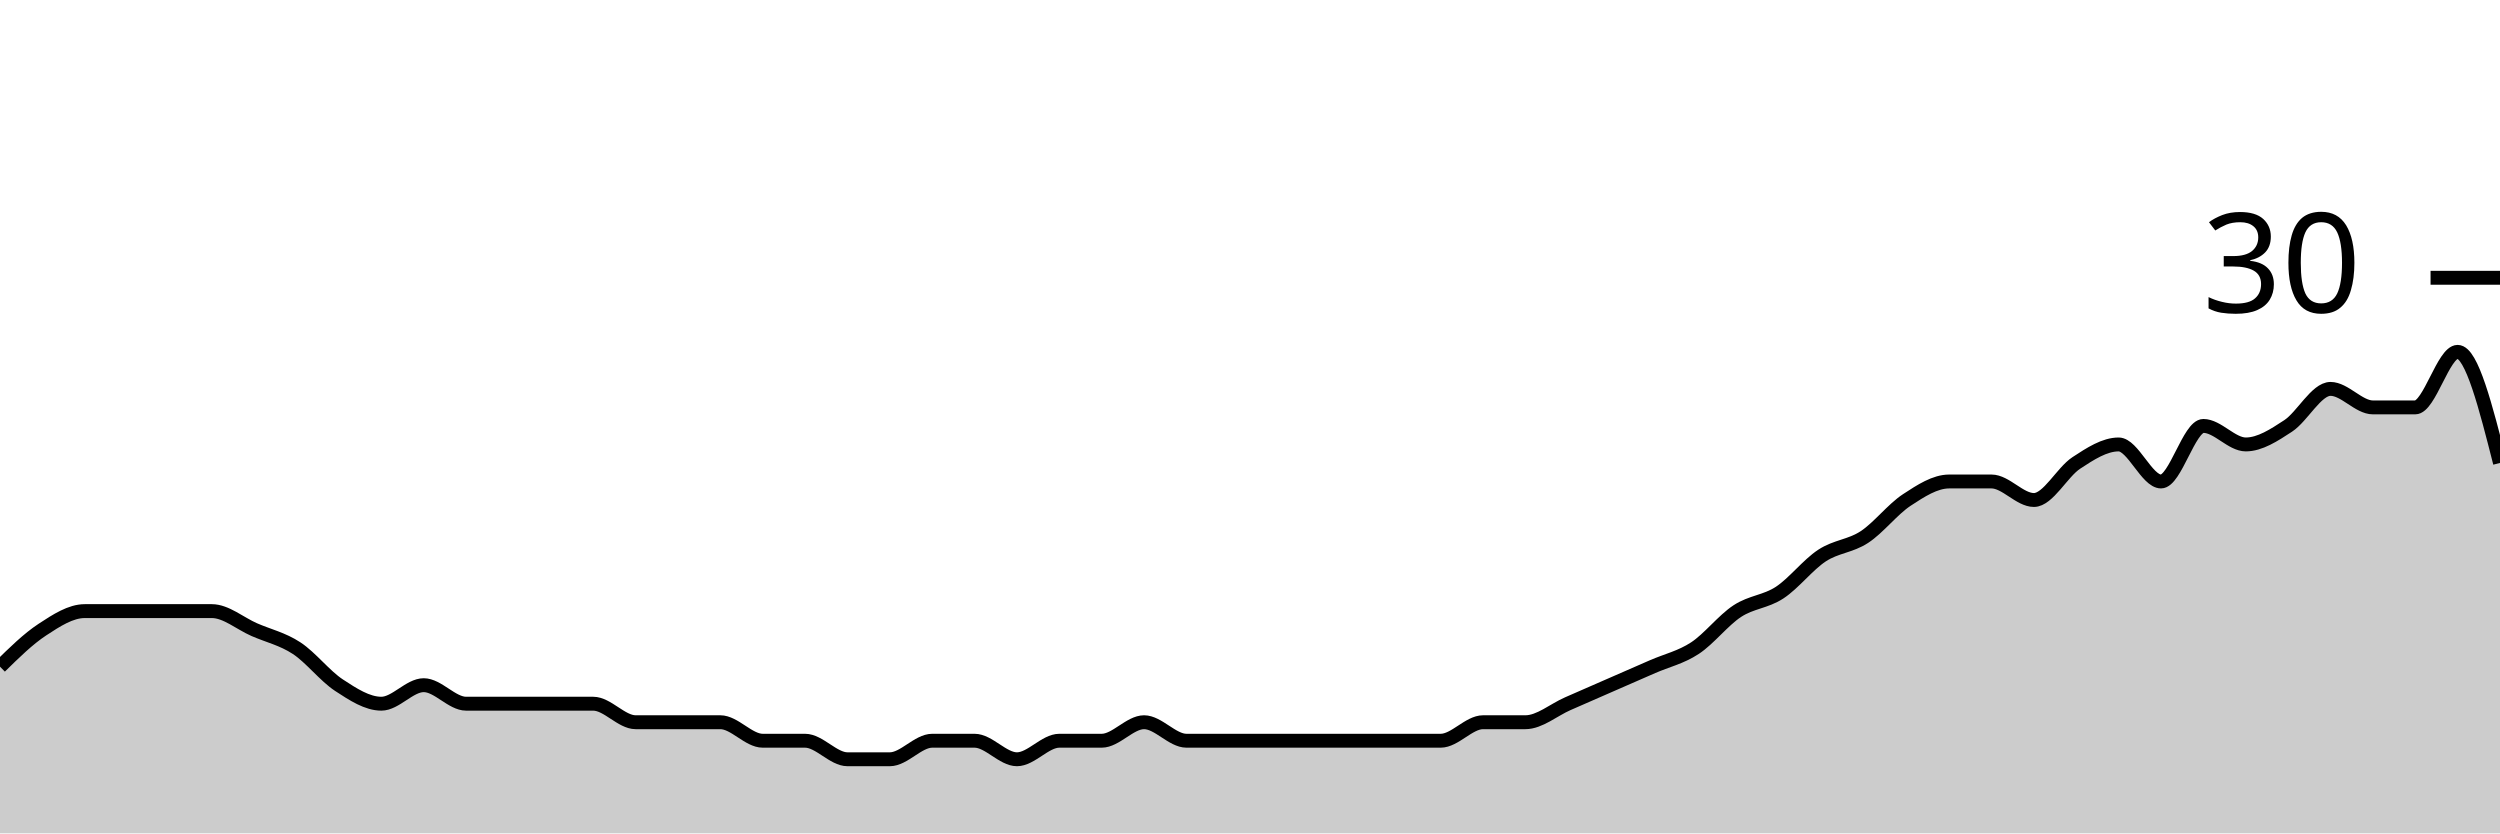
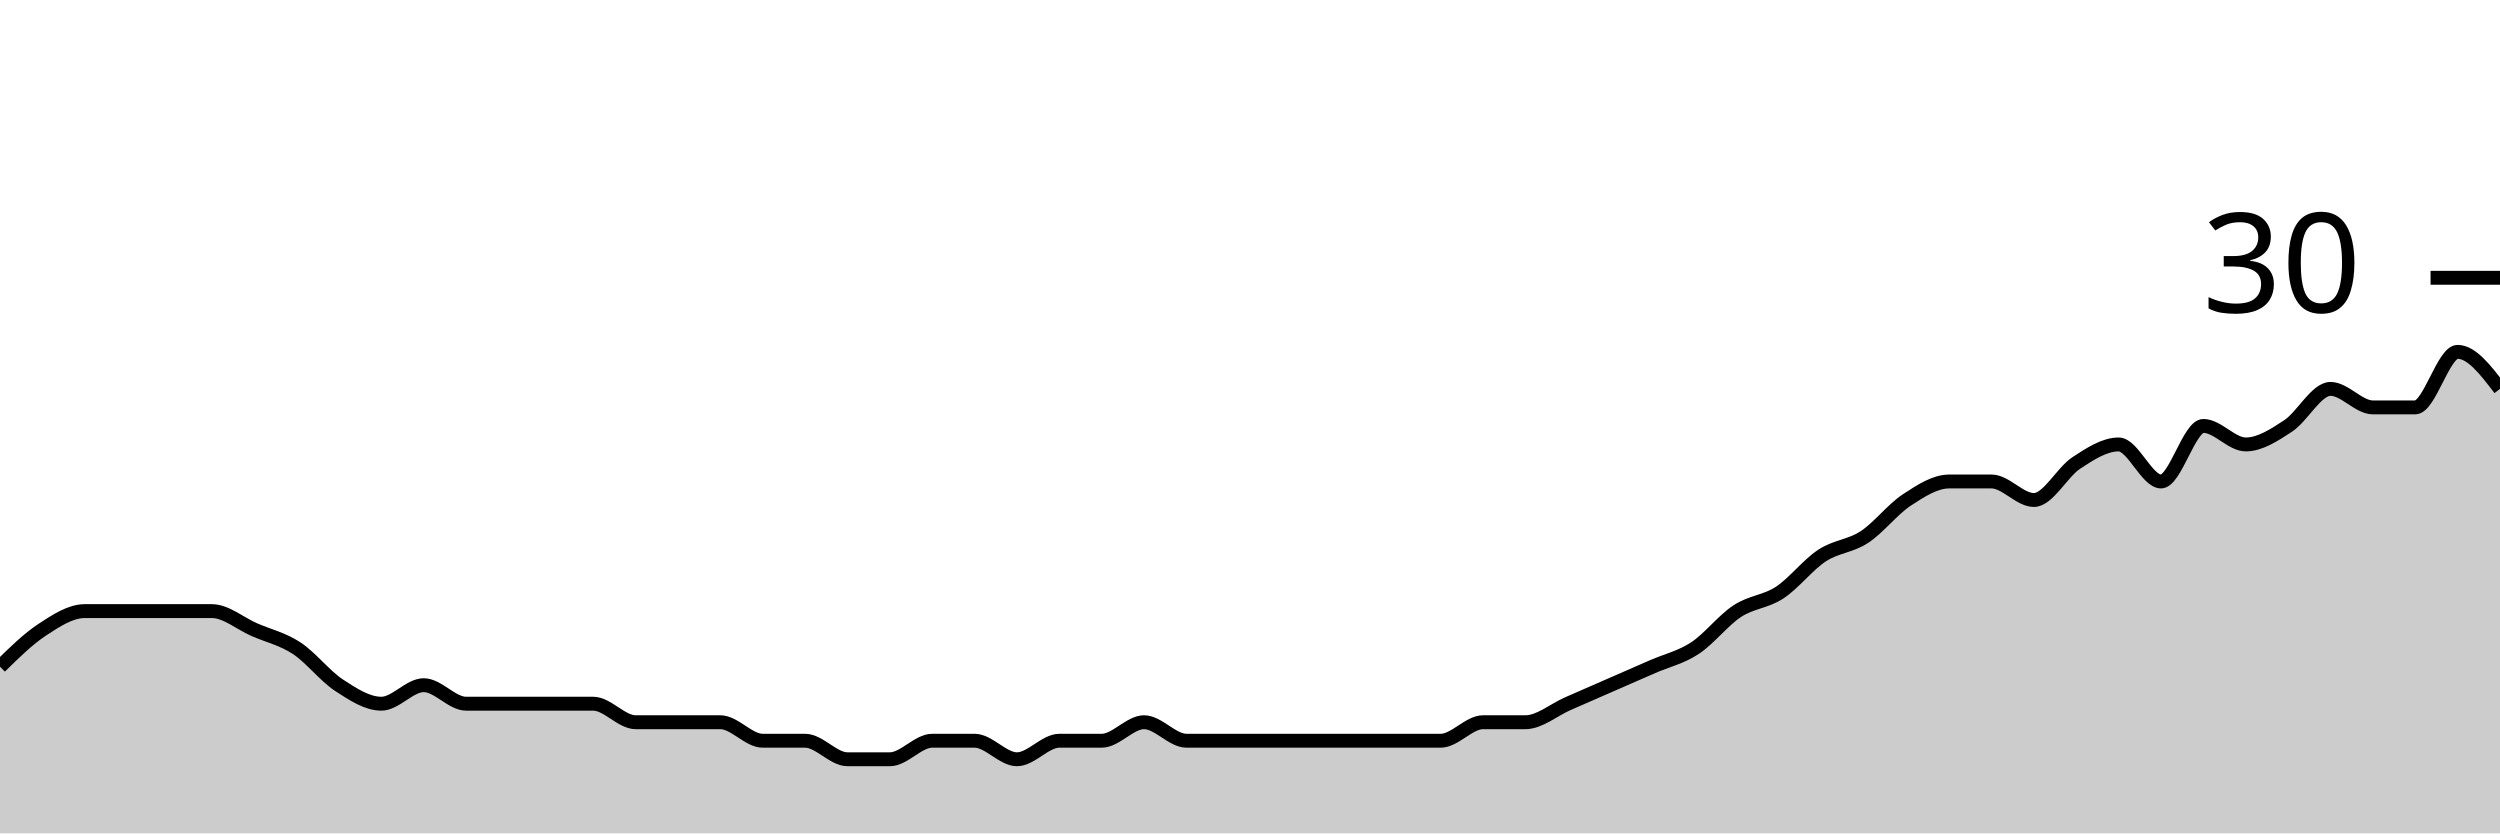
<svg xmlns="http://www.w3.org/2000/svg" viewBox="0 0 180 60">
  <g transform="translate(0,20)">
-     <path class="area" fill="rgba(0, 0, 0, 0.2)" d="M0,28C1.017,27,2.034,26,3.051,25.333C4.068,24.667,5.085,24,6.102,24C7.119,24,8.136,24,9.153,24C10.169,24,11.186,24,12.203,24C13.22,24,14.237,24,15.254,24C16.271,24,17.288,24.889,18.305,25.333C19.322,25.778,20.339,26,21.356,26.667C22.373,27.333,23.39,28.667,24.407,29.333C25.424,30,26.441,30.667,27.458,30.667C28.475,30.667,29.492,29.333,30.508,29.333C31.525,29.333,32.542,30.667,33.559,30.667C34.576,30.667,35.593,30.667,36.61,30.667C37.627,30.667,38.644,30.667,39.661,30.667C40.678,30.667,41.695,30.667,42.712,30.667C43.729,30.667,44.746,32,45.763,32C46.78,32,47.797,32,48.814,32C49.831,32,50.847,32,51.864,32C52.881,32,53.898,33.333,54.915,33.333C55.932,33.333,56.949,33.333,57.966,33.333C58.983,33.333,60,34.667,61.017,34.667C62.034,34.667,63.051,34.667,64.068,34.667C65.085,34.667,66.102,33.333,67.119,33.333C68.136,33.333,69.153,33.333,70.169,33.333C71.186,33.333,72.203,34.667,73.22,34.667C74.237,34.667,75.254,33.333,76.271,33.333C77.288,33.333,78.305,33.333,79.322,33.333C80.339,33.333,81.356,32,82.373,32C83.39,32,84.407,33.333,85.424,33.333C86.441,33.333,87.458,33.333,88.475,33.333C89.492,33.333,90.508,33.333,91.525,33.333C92.542,33.333,93.559,33.333,94.576,33.333C95.593,33.333,96.61,33.333,97.627,33.333C98.644,33.333,99.661,33.333,100.678,33.333C101.695,33.333,102.712,33.333,103.729,33.333C104.746,33.333,105.763,32,106.78,32C107.797,32,108.814,32,109.831,32C110.847,32,111.864,31.111,112.881,30.667C113.898,30.222,114.915,29.778,115.932,29.333C116.949,28.889,117.966,28.444,118.983,28C120,27.556,121.017,27.333,122.034,26.667C123.051,26,124.068,24.667,125.085,24C126.102,23.333,127.119,23.333,128.136,22.667C129.153,22,130.169,20.667,131.186,20C132.203,19.333,133.22,19.333,134.237,18.667C135.254,18,136.271,16.667,137.288,16C138.305,15.333,139.322,14.667,140.339,14.667C141.356,14.667,142.373,14.667,143.39,14.667C144.407,14.667,145.424,16,146.441,16C147.458,16,148.475,14,149.492,13.333C150.508,12.667,151.525,12,152.542,12C153.559,12,154.576,14.667,155.593,14.667C156.61,14.667,157.627,10.667,158.644,10.667C159.661,10.667,160.678,12,161.695,12C162.712,12,163.729,11.333,164.746,10.667C165.763,10,166.78,8,167.797,8C168.814,8,169.831,9.333,170.847,9.333C171.864,9.333,172.881,9.333,173.898,9.333C174.915,9.333,175.932,5.333,176.949,5.333C177.966,5.333,178.983,9.333,180,13.333L180,40C178.983,40,177.966,40,176.949,40C175.932,40,174.915,40,173.898,40C172.881,40,171.864,40,170.847,40C169.831,40,168.814,40,167.797,40C166.78,40,165.763,40,164.746,40C163.729,40,162.712,40,161.695,40C160.678,40,159.661,40,158.644,40C157.627,40,156.61,40,155.593,40C154.576,40,153.559,40,152.542,40C151.525,40,150.508,40,149.492,40C148.475,40,147.458,40,146.441,40C145.424,40,144.407,40,143.39,40C142.373,40,141.356,40,140.339,40C139.322,40,138.305,40,137.288,40C136.271,40,135.254,40,134.237,40C133.22,40,132.203,40,131.186,40C130.169,40,129.153,40,128.136,40C127.119,40,126.102,40,125.085,40C124.068,40,123.051,40,122.034,40C121.017,40,120,40,118.983,40C117.966,40,116.949,40,115.932,40C114.915,40,113.898,40,112.881,40C111.864,40,110.847,40,109.831,40C108.814,40,107.797,40,106.78,40C105.763,40,104.746,40,103.729,40C102.712,40,101.695,40,100.678,40C99.661,40,98.644,40,97.627,40C96.61,40,95.593,40,94.576,40C93.559,40,92.542,40,91.525,40C90.508,40,89.492,40,88.475,40C87.458,40,86.441,40,85.424,40C84.407,40,83.39,40,82.373,40C81.356,40,80.339,40,79.322,40C78.305,40,77.288,40,76.271,40C75.254,40,74.237,40,73.22,40C72.203,40,71.186,40,70.169,40C69.153,40,68.136,40,67.119,40C66.102,40,65.085,40,64.068,40C63.051,40,62.034,40,61.017,40C60,40,58.983,40,57.966,40C56.949,40,55.932,40,54.915,40C53.898,40,52.881,40,51.864,40C50.847,40,49.831,40,48.814,40C47.797,40,46.78,40,45.763,40C44.746,40,43.729,40,42.712,40C41.695,40,40.678,40,39.661,40C38.644,40,37.627,40,36.61,40C35.593,40,34.576,40,33.559,40C32.542,40,31.525,40,30.508,40C29.492,40,28.475,40,27.458,40C26.441,40,25.424,40,24.407,40C23.39,40,22.373,40,21.356,40C20.339,40,19.322,40,18.305,40C17.288,40,16.271,40,15.254,40C14.237,40,13.22,40,12.203,40C11.186,40,10.169,40,9.153,40C8.136,40,7.119,40,6.102,40C5.085,40,4.068,40,3.051,40C2.034,40,1.017,40,0,40Z" />
-     <path class="line" stroke="black" fill="none" d="M0,28C1.017,27,2.034,26,3.051,25.333C4.068,24.667,5.085,24,6.102,24C7.119,24,8.136,24,9.153,24C10.169,24,11.186,24,12.203,24C13.22,24,14.237,24,15.254,24C16.271,24,17.288,24.889,18.305,25.333C19.322,25.778,20.339,26,21.356,26.667C22.373,27.333,23.39,28.667,24.407,29.333C25.424,30,26.441,30.667,27.458,30.667C28.475,30.667,29.492,29.333,30.508,29.333C31.525,29.333,32.542,30.667,33.559,30.667C34.576,30.667,35.593,30.667,36.61,30.667C37.627,30.667,38.644,30.667,39.661,30.667C40.678,30.667,41.695,30.667,42.712,30.667C43.729,30.667,44.746,32,45.763,32C46.78,32,47.797,32,48.814,32C49.831,32,50.847,32,51.864,32C52.881,32,53.898,33.333,54.915,33.333C55.932,33.333,56.949,33.333,57.966,33.333C58.983,33.333,60,34.667,61.017,34.667C62.034,34.667,63.051,34.667,64.068,34.667C65.085,34.667,66.102,33.333,67.119,33.333C68.136,33.333,69.153,33.333,70.169,33.333C71.186,33.333,72.203,34.667,73.22,34.667C74.237,34.667,75.254,33.333,76.271,33.333C77.288,33.333,78.305,33.333,79.322,33.333C80.339,33.333,81.356,32,82.373,32C83.39,32,84.407,33.333,85.424,33.333C86.441,33.333,87.458,33.333,88.475,33.333C89.492,33.333,90.508,33.333,91.525,33.333C92.542,33.333,93.559,33.333,94.576,33.333C95.593,33.333,96.61,33.333,97.627,33.333C98.644,33.333,99.661,33.333,100.678,33.333C101.695,33.333,102.712,33.333,103.729,33.333C104.746,33.333,105.763,32,106.78,32C107.797,32,108.814,32,109.831,32C110.847,32,111.864,31.111,112.881,30.667C113.898,30.222,114.915,29.778,115.932,29.333C116.949,28.889,117.966,28.444,118.983,28C120,27.556,121.017,27.333,122.034,26.667C123.051,26,124.068,24.667,125.085,24C126.102,23.333,127.119,23.333,128.136,22.667C129.153,22,130.169,20.667,131.186,20C132.203,19.333,133.22,19.333,134.237,18.667C135.254,18,136.271,16.667,137.288,16C138.305,15.333,139.322,14.667,140.339,14.667C141.356,14.667,142.373,14.667,143.39,14.667C144.407,14.667,145.424,16,146.441,16C147.458,16,148.475,14,149.492,13.333C150.508,12.667,151.525,12,152.542,12C153.559,12,154.576,14.667,155.593,14.667C156.61,14.667,157.627,10.667,158.644,10.667C159.661,10.667,160.678,12,161.695,12C162.712,12,163.729,11.333,164.746,10.667C165.763,10,166.78,8,167.797,8C168.814,8,169.831,9.333,170.847,9.333C171.864,9.333,172.881,9.333,173.898,9.333C174.915,9.333,175.932,5.333,176.949,5.333C177.966,5.333,178.983,9.333,180,13.333" />
+     <path class="area" fill="rgba(0, 0, 0, 0.2)" d="M0,28C1.017,27,2.034,26,3.051,25.333C4.068,24.667,5.085,24,6.102,24C7.119,24,8.136,24,9.153,24C10.169,24,11.186,24,12.203,24C13.22,24,14.237,24,15.254,24C16.271,24,17.288,24.889,18.305,25.333C19.322,25.778,20.339,26,21.356,26.667C22.373,27.333,23.39,28.667,24.407,29.333C25.424,30,26.441,30.667,27.458,30.667C28.475,30.667,29.492,29.333,30.508,29.333C31.525,29.333,32.542,30.667,33.559,30.667C34.576,30.667,35.593,30.667,36.61,30.667C37.627,30.667,38.644,30.667,39.661,30.667C40.678,30.667,41.695,30.667,42.712,30.667C43.729,30.667,44.746,32,45.763,32C46.78,32,47.797,32,48.814,32C49.831,32,50.847,32,51.864,32C52.881,32,53.898,33.333,54.915,33.333C55.932,33.333,56.949,33.333,57.966,33.333C58.983,33.333,60,34.667,61.017,34.667C62.034,34.667,63.051,34.667,64.068,34.667C65.085,34.667,66.102,33.333,67.119,33.333C68.136,33.333,69.153,33.333,70.169,33.333C71.186,33.333,72.203,34.667,73.22,34.667C74.237,34.667,75.254,33.333,76.271,33.333C77.288,33.333,78.305,33.333,79.322,33.333C80.339,33.333,81.356,32,82.373,32C83.39,32,84.407,33.333,85.424,33.333C86.441,33.333,87.458,33.333,88.475,33.333C89.492,33.333,90.508,33.333,91.525,33.333C92.542,33.333,93.559,33.333,94.576,33.333C95.593,33.333,96.61,33.333,97.627,33.333C98.644,33.333,99.661,33.333,100.678,33.333C101.695,33.333,102.712,33.333,103.729,33.333C104.746,33.333,105.763,32,106.78,32C107.797,32,108.814,32,109.831,32C110.847,32,111.864,31.111,112.881,30.667C113.898,30.222,114.915,29.778,115.932,29.333C116.949,28.889,117.966,28.444,118.983,28C120,27.556,121.017,27.333,122.034,26.667C123.051,26,124.068,24.667,125.085,24C126.102,23.333,127.119,23.333,128.136,22.667C129.153,22,130.169,20.667,131.186,20C132.203,19.333,133.22,19.333,134.237,18.667C135.254,18,136.271,16.667,137.288,16C138.305,15.333,139.322,14.667,140.339,14.667C141.356,14.667,142.373,14.667,143.39,14.667C144.407,14.667,145.424,16,146.441,16C147.458,16,148.475,14,149.492,13.333C150.508,12.667,151.525,12,152.542,12C153.559,12,154.576,14.667,155.593,14.667C156.61,14.667,157.627,10.667,158.644,10.667C159.661,10.667,160.678,12,161.695,12C162.712,12,163.729,11.333,164.746,10.667C165.763,10,166.78,8,167.797,8C168.814,8,169.831,9.333,170.847,9.333C171.864,9.333,172.881,9.333,173.898,9.333C174.915,9.333,175.932,5.333,176.949,5.333C177.966,5.333,178.983,6.667,180,8L180,40C178.983,40,177.966,40,176.949,40C175.932,40,174.915,40,173.898,40C172.881,40,171.864,40,170.847,40C169.831,40,168.814,40,167.797,40C166.78,40,165.763,40,164.746,40C163.729,40,162.712,40,161.695,40C160.678,40,159.661,40,158.644,40C157.627,40,156.61,40,155.593,40C154.576,40,153.559,40,152.542,40C151.525,40,150.508,40,149.492,40C148.475,40,147.458,40,146.441,40C145.424,40,144.407,40,143.39,40C142.373,40,141.356,40,140.339,40C139.322,40,138.305,40,137.288,40C136.271,40,135.254,40,134.237,40C133.22,40,132.203,40,131.186,40C130.169,40,129.153,40,128.136,40C127.119,40,126.102,40,125.085,40C124.068,40,123.051,40,122.034,40C121.017,40,120,40,118.983,40C117.966,40,116.949,40,115.932,40C114.915,40,113.898,40,112.881,40C111.864,40,110.847,40,109.831,40C108.814,40,107.797,40,106.78,40C105.763,40,104.746,40,103.729,40C102.712,40,101.695,40,100.678,40C99.661,40,98.644,40,97.627,40C96.61,40,95.593,40,94.576,40C93.559,40,92.542,40,91.525,40C90.508,40,89.492,40,88.475,40C87.458,40,86.441,40,85.424,40C84.407,40,83.39,40,82.373,40C81.356,40,80.339,40,79.322,40C78.305,40,77.288,40,76.271,40C75.254,40,74.237,40,73.22,40C72.203,40,71.186,40,70.169,40C69.153,40,68.136,40,67.119,40C66.102,40,65.085,40,64.068,40C63.051,40,62.034,40,61.017,40C60,40,58.983,40,57.966,40C56.949,40,55.932,40,54.915,40C53.898,40,52.881,40,51.864,40C50.847,40,49.831,40,48.814,40C47.797,40,46.78,40,45.763,40C44.746,40,43.729,40,42.712,40C41.695,40,40.678,40,39.661,40C38.644,40,37.627,40,36.61,40C35.593,40,34.576,40,33.559,40C32.542,40,31.525,40,30.508,40C29.492,40,28.475,40,27.458,40C26.441,40,25.424,40,24.407,40C23.39,40,22.373,40,21.356,40C20.339,40,19.322,40,18.305,40C17.288,40,16.271,40,15.254,40C14.237,40,13.22,40,12.203,40C11.186,40,10.169,40,9.153,40C8.136,40,7.119,40,6.102,40C5.085,40,4.068,40,3.051,40C2.034,40,1.017,40,0,40Z" />
+     <path class="line" stroke="black" fill="none" d="M0,28C1.017,27,2.034,26,3.051,25.333C4.068,24.667,5.085,24,6.102,24C7.119,24,8.136,24,9.153,24C10.169,24,11.186,24,12.203,24C13.22,24,14.237,24,15.254,24C16.271,24,17.288,24.889,18.305,25.333C19.322,25.778,20.339,26,21.356,26.667C22.373,27.333,23.39,28.667,24.407,29.333C25.424,30,26.441,30.667,27.458,30.667C28.475,30.667,29.492,29.333,30.508,29.333C31.525,29.333,32.542,30.667,33.559,30.667C34.576,30.667,35.593,30.667,36.61,30.667C37.627,30.667,38.644,30.667,39.661,30.667C40.678,30.667,41.695,30.667,42.712,30.667C43.729,30.667,44.746,32,45.763,32C46.78,32,47.797,32,48.814,32C49.831,32,50.847,32,51.864,32C52.881,32,53.898,33.333,54.915,33.333C55.932,33.333,56.949,33.333,57.966,33.333C58.983,33.333,60,34.667,61.017,34.667C62.034,34.667,63.051,34.667,64.068,34.667C65.085,34.667,66.102,33.333,67.119,33.333C68.136,33.333,69.153,33.333,70.169,33.333C71.186,33.333,72.203,34.667,73.22,34.667C74.237,34.667,75.254,33.333,76.271,33.333C77.288,33.333,78.305,33.333,79.322,33.333C80.339,33.333,81.356,32,82.373,32C83.39,32,84.407,33.333,85.424,33.333C86.441,33.333,87.458,33.333,88.475,33.333C89.492,33.333,90.508,33.333,91.525,33.333C92.542,33.333,93.559,33.333,94.576,33.333C95.593,33.333,96.61,33.333,97.627,33.333C98.644,33.333,99.661,33.333,100.678,33.333C101.695,33.333,102.712,33.333,103.729,33.333C104.746,33.333,105.763,32,106.78,32C107.797,32,108.814,32,109.831,32C110.847,32,111.864,31.111,112.881,30.667C113.898,30.222,114.915,29.778,115.932,29.333C116.949,28.889,117.966,28.444,118.983,28C120,27.556,121.017,27.333,122.034,26.667C123.051,26,124.068,24.667,125.085,24C126.102,23.333,127.119,23.333,128.136,22.667C129.153,22,130.169,20.667,131.186,20C132.203,19.333,133.22,19.333,134.237,18.667C135.254,18,136.271,16.667,137.288,16C138.305,15.333,139.322,14.667,140.339,14.667C141.356,14.667,142.373,14.667,143.39,14.667C144.407,14.667,145.424,16,146.441,16C147.458,16,148.475,14,149.492,13.333C150.508,12.667,151.525,12,152.542,12C153.559,12,154.576,14.667,155.593,14.667C156.61,14.667,157.627,10.667,158.644,10.667C159.661,10.667,160.678,12,161.695,12C162.712,12,163.729,11.333,164.746,10.667C165.763,10,166.78,8,167.797,8C168.814,8,169.831,9.333,170.847,9.333C171.864,9.333,172.881,9.333,173.898,9.333C174.915,9.333,175.932,5.333,176.949,5.333C177.966,5.333,178.983,6.667,180,8" />
    <path class="axis-ceiling" stroke-width="1" stroke="black" fill="none" d="M175,0L180,0" />
    <text class="axis-ceiling-label" font-family="sans-serif" text-anchor="end" font-size="10px" x="170" y="2.5">30</text>
  </g>
</svg>
